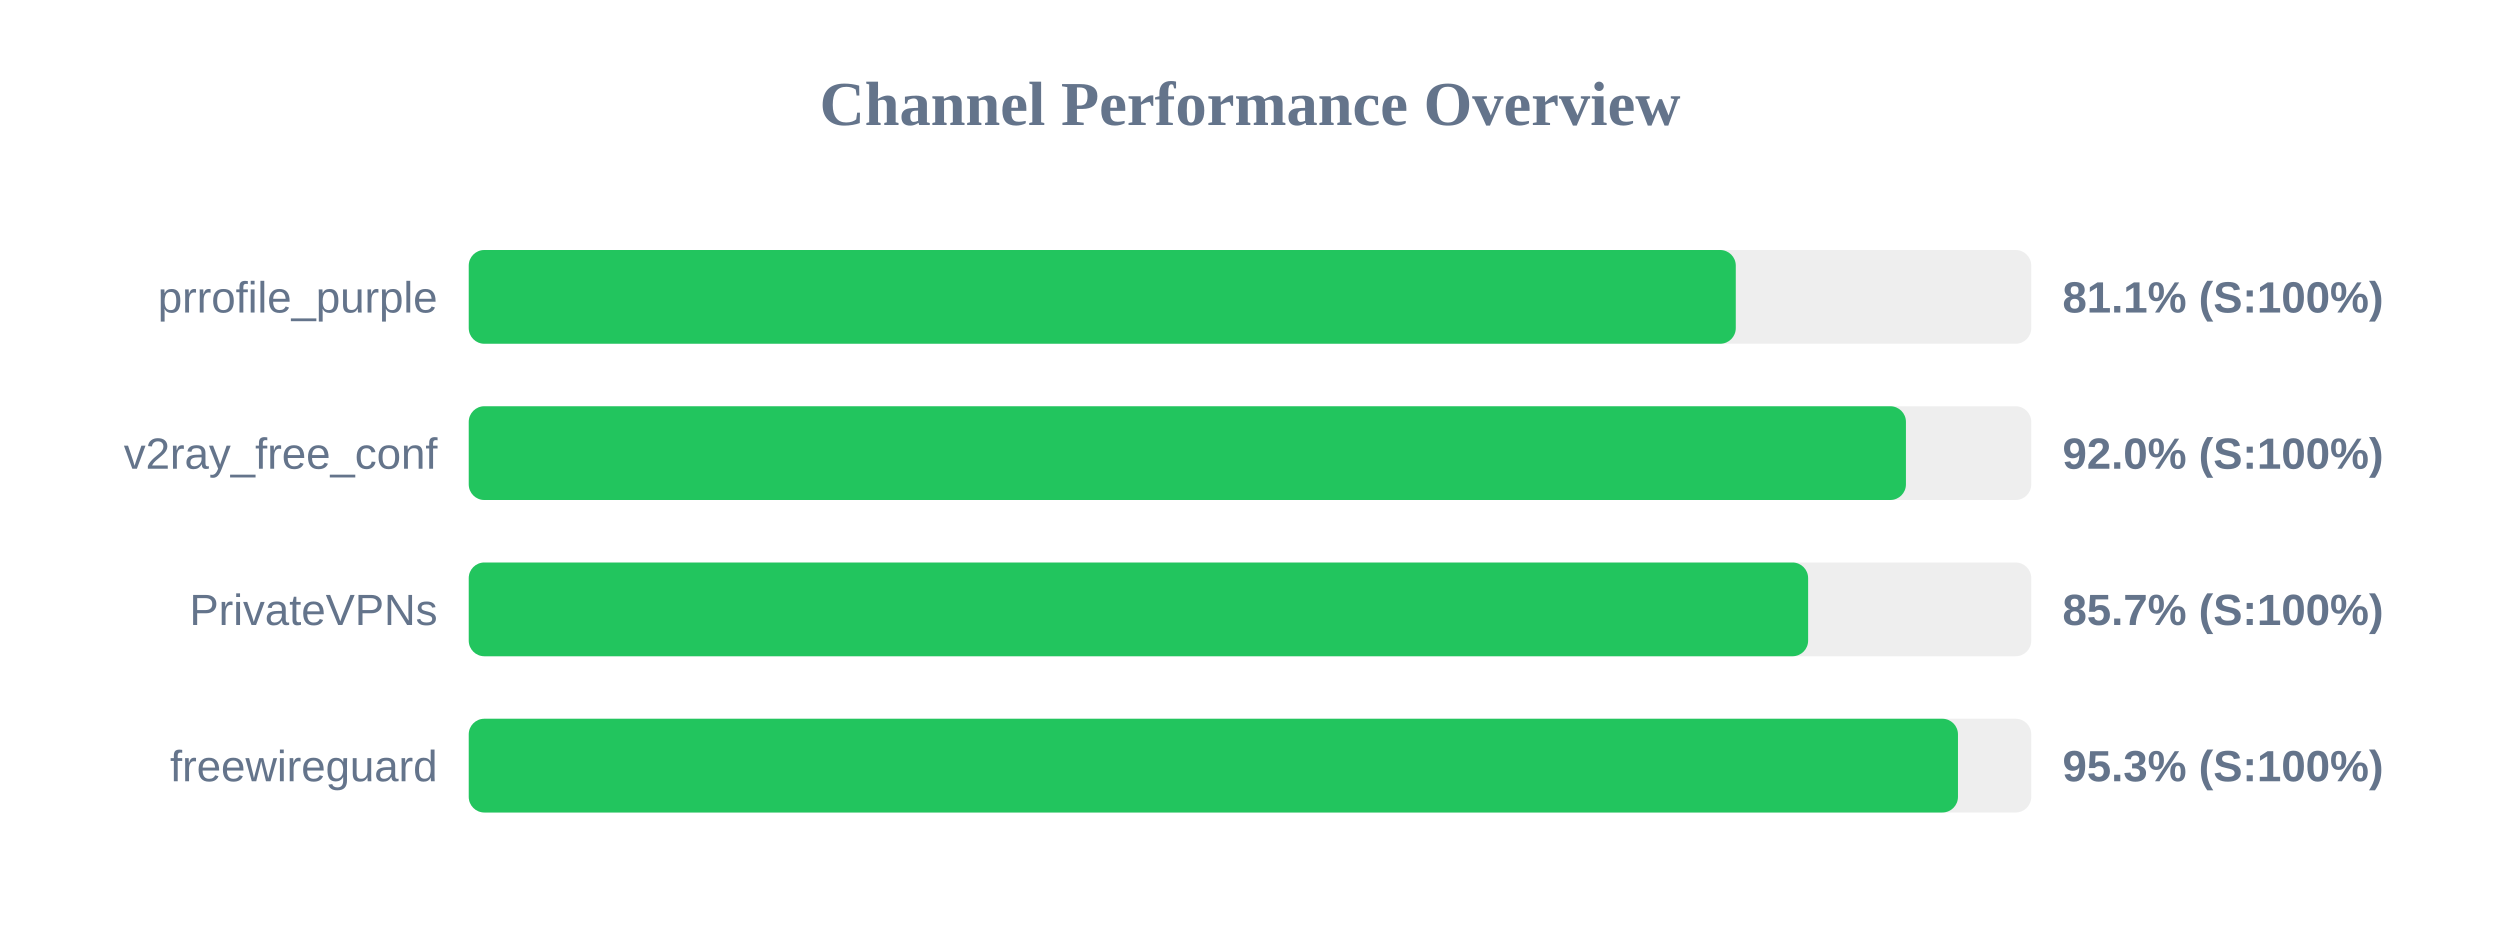
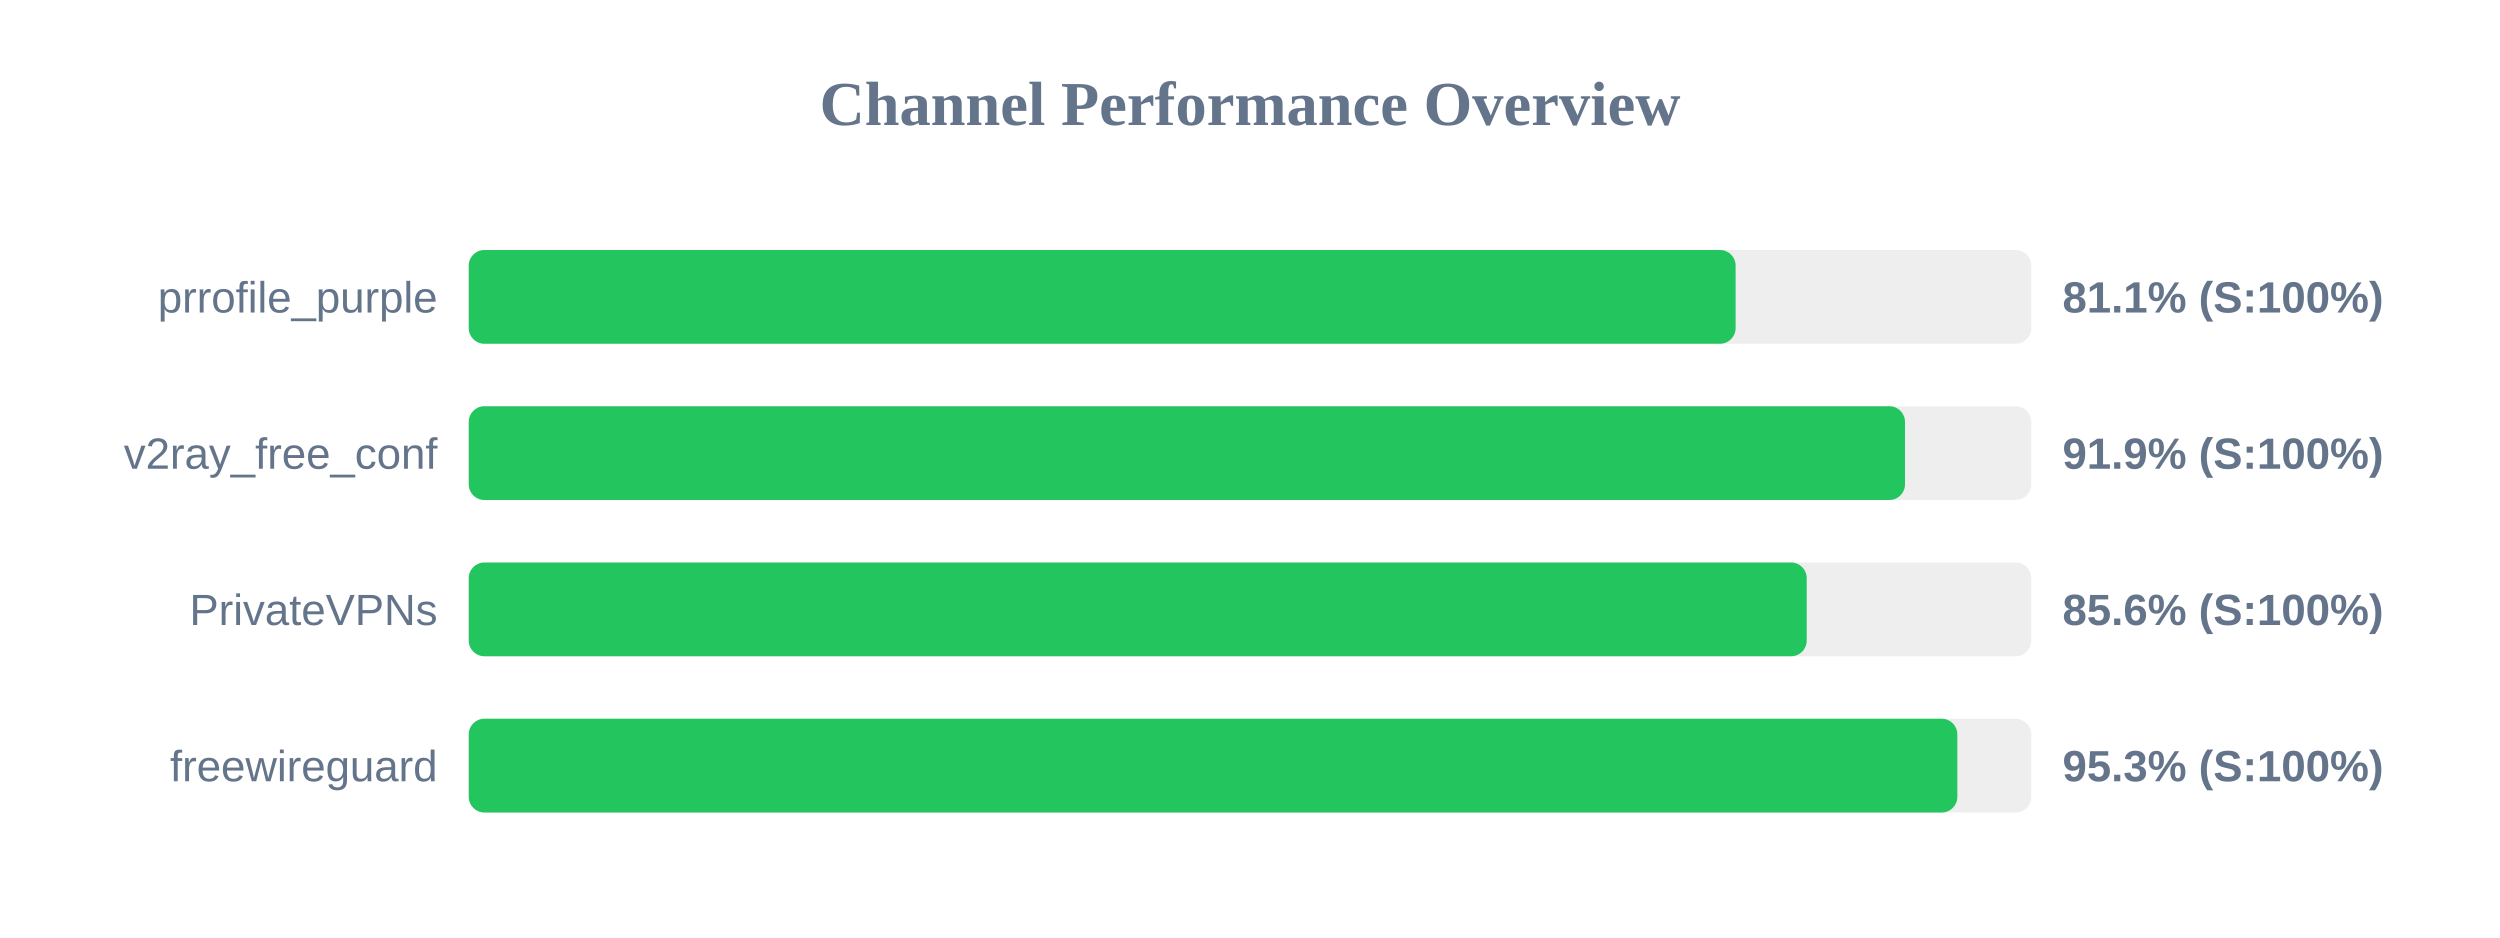
<svg xmlns="http://www.w3.org/2000/svg" width="800" height="300" version="1.1">
  <style>
        .row { font: 14px Arial; fill: #64748b; }
        .score { font: bold 14px Arial; fill: #64748b; }
    </style>
  <text x="400" y="40" text-anchor="middle" font-size="20px" font-weight="bold" fill="#64748b">Channel Performance Overview</text>
  <rect x="150" y="80" width="500" height="30" fill="#eee" rx="5" />
-   <rect x="150" y="80" width="405.45" height="30" fill="#22c55e" rx="5" />
+   <rect x="150" y="80" width="405.4" height="30" fill="#22c55e" rx="5" />
  <text x="140" y="100" text-anchor="end" class="row">prrofile_purple</text>
  <text x="660" y="100" text-anchor="start" class="score">81.1% (S:100%)</text>
  <rect x="150" y="130" width="500" height="30" fill="#eee" rx="5" />
-   <rect x="150" y="130" width="459.9" height="30" fill="#22c55e" rx="5" />
+   <rect x="150" y="130" width="459.6" height="30" fill="#22c55e" rx="5" />
  <text x="140" y="150" text-anchor="end" class="row">v2ray_free_conf</text>
-   <text x="660" y="150" text-anchor="start" class="score">92.0% (S:100%)</text>
+   <text x="660" y="150" text-anchor="start" class="score">91.9% (S:100%)</text>
  <rect x="150" y="180" width="500" height="30" fill="#eee" rx="5" />
-   <rect x="150" y="180" width="428.6" height="30" fill="#22c55e" rx="5" />
+   <rect x="150" y="180" width="428.15" height="30" fill="#22c55e" rx="5" />
  <text x="140" y="200" text-anchor="end" class="row">PrivateVPNs</text>
-   <text x="660" y="200" text-anchor="start" class="score">85.7% (S:100%)</text>
+   <text x="660" y="200" text-anchor="start" class="score">85.6% (S:100%)</text>
  <rect x="150" y="230" width="500" height="30" fill="#eee" rx="5" />
-   <rect x="150" y="230" width="476.55" height="30" fill="#22c55e" rx="5" />
+   <rect x="150" y="230" width="476.35" height="30" fill="#22c55e" rx="5" />
  <text x="140" y="250" text-anchor="end" class="row">freewireguard</text>
  <text x="660" y="250" text-anchor="start" class="score">95.3% (S:100%)</text>
</svg>
